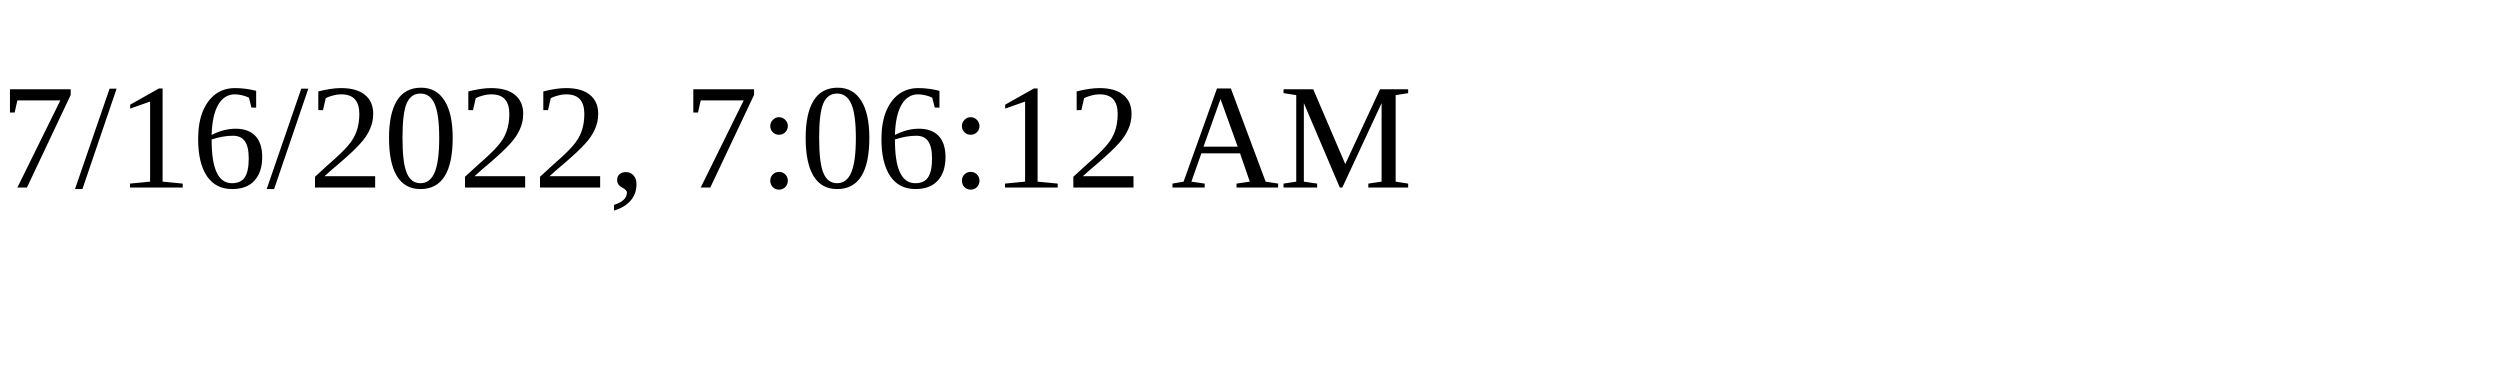
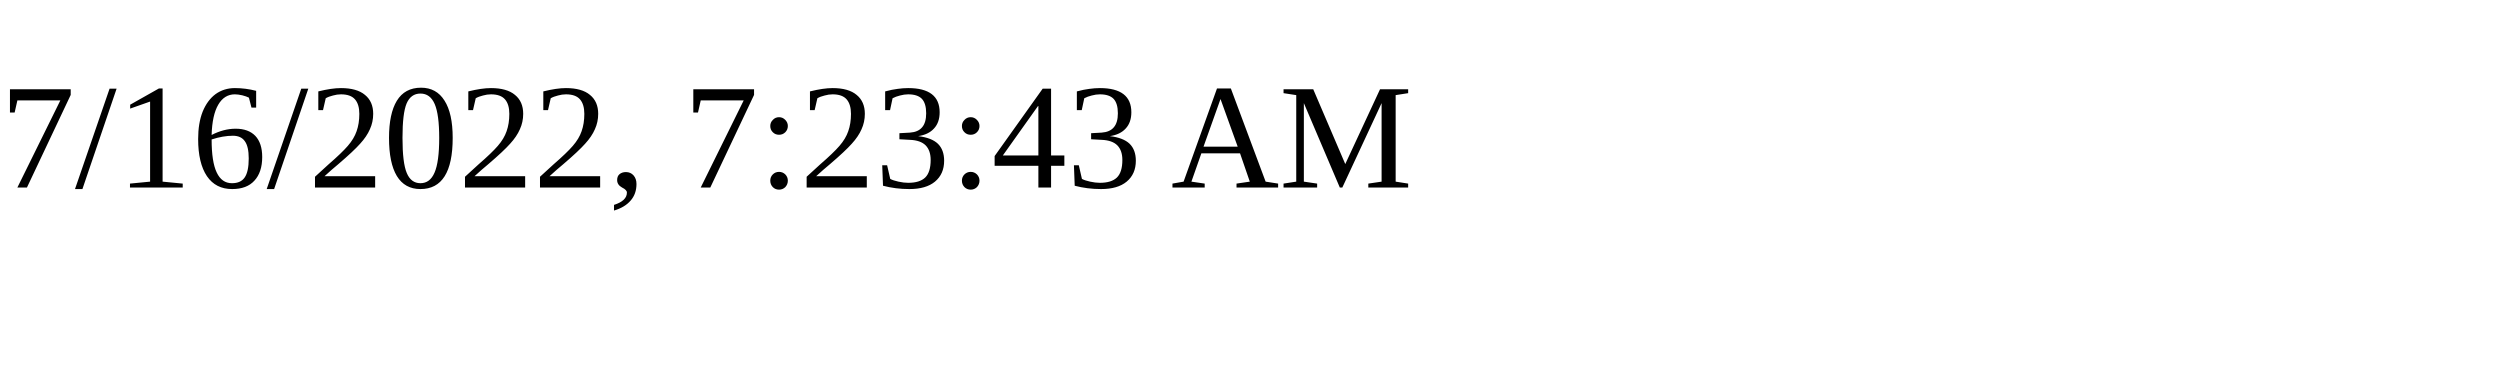
<svg xmlns="http://www.w3.org/2000/svg" height="30" width="200">
-   <text x="0" y="15">7/16/2022, 7:06:12 AM</text>
+   <text x="0" y="15">7/16/2022, 7:23:43 AM</text>
</svg>
